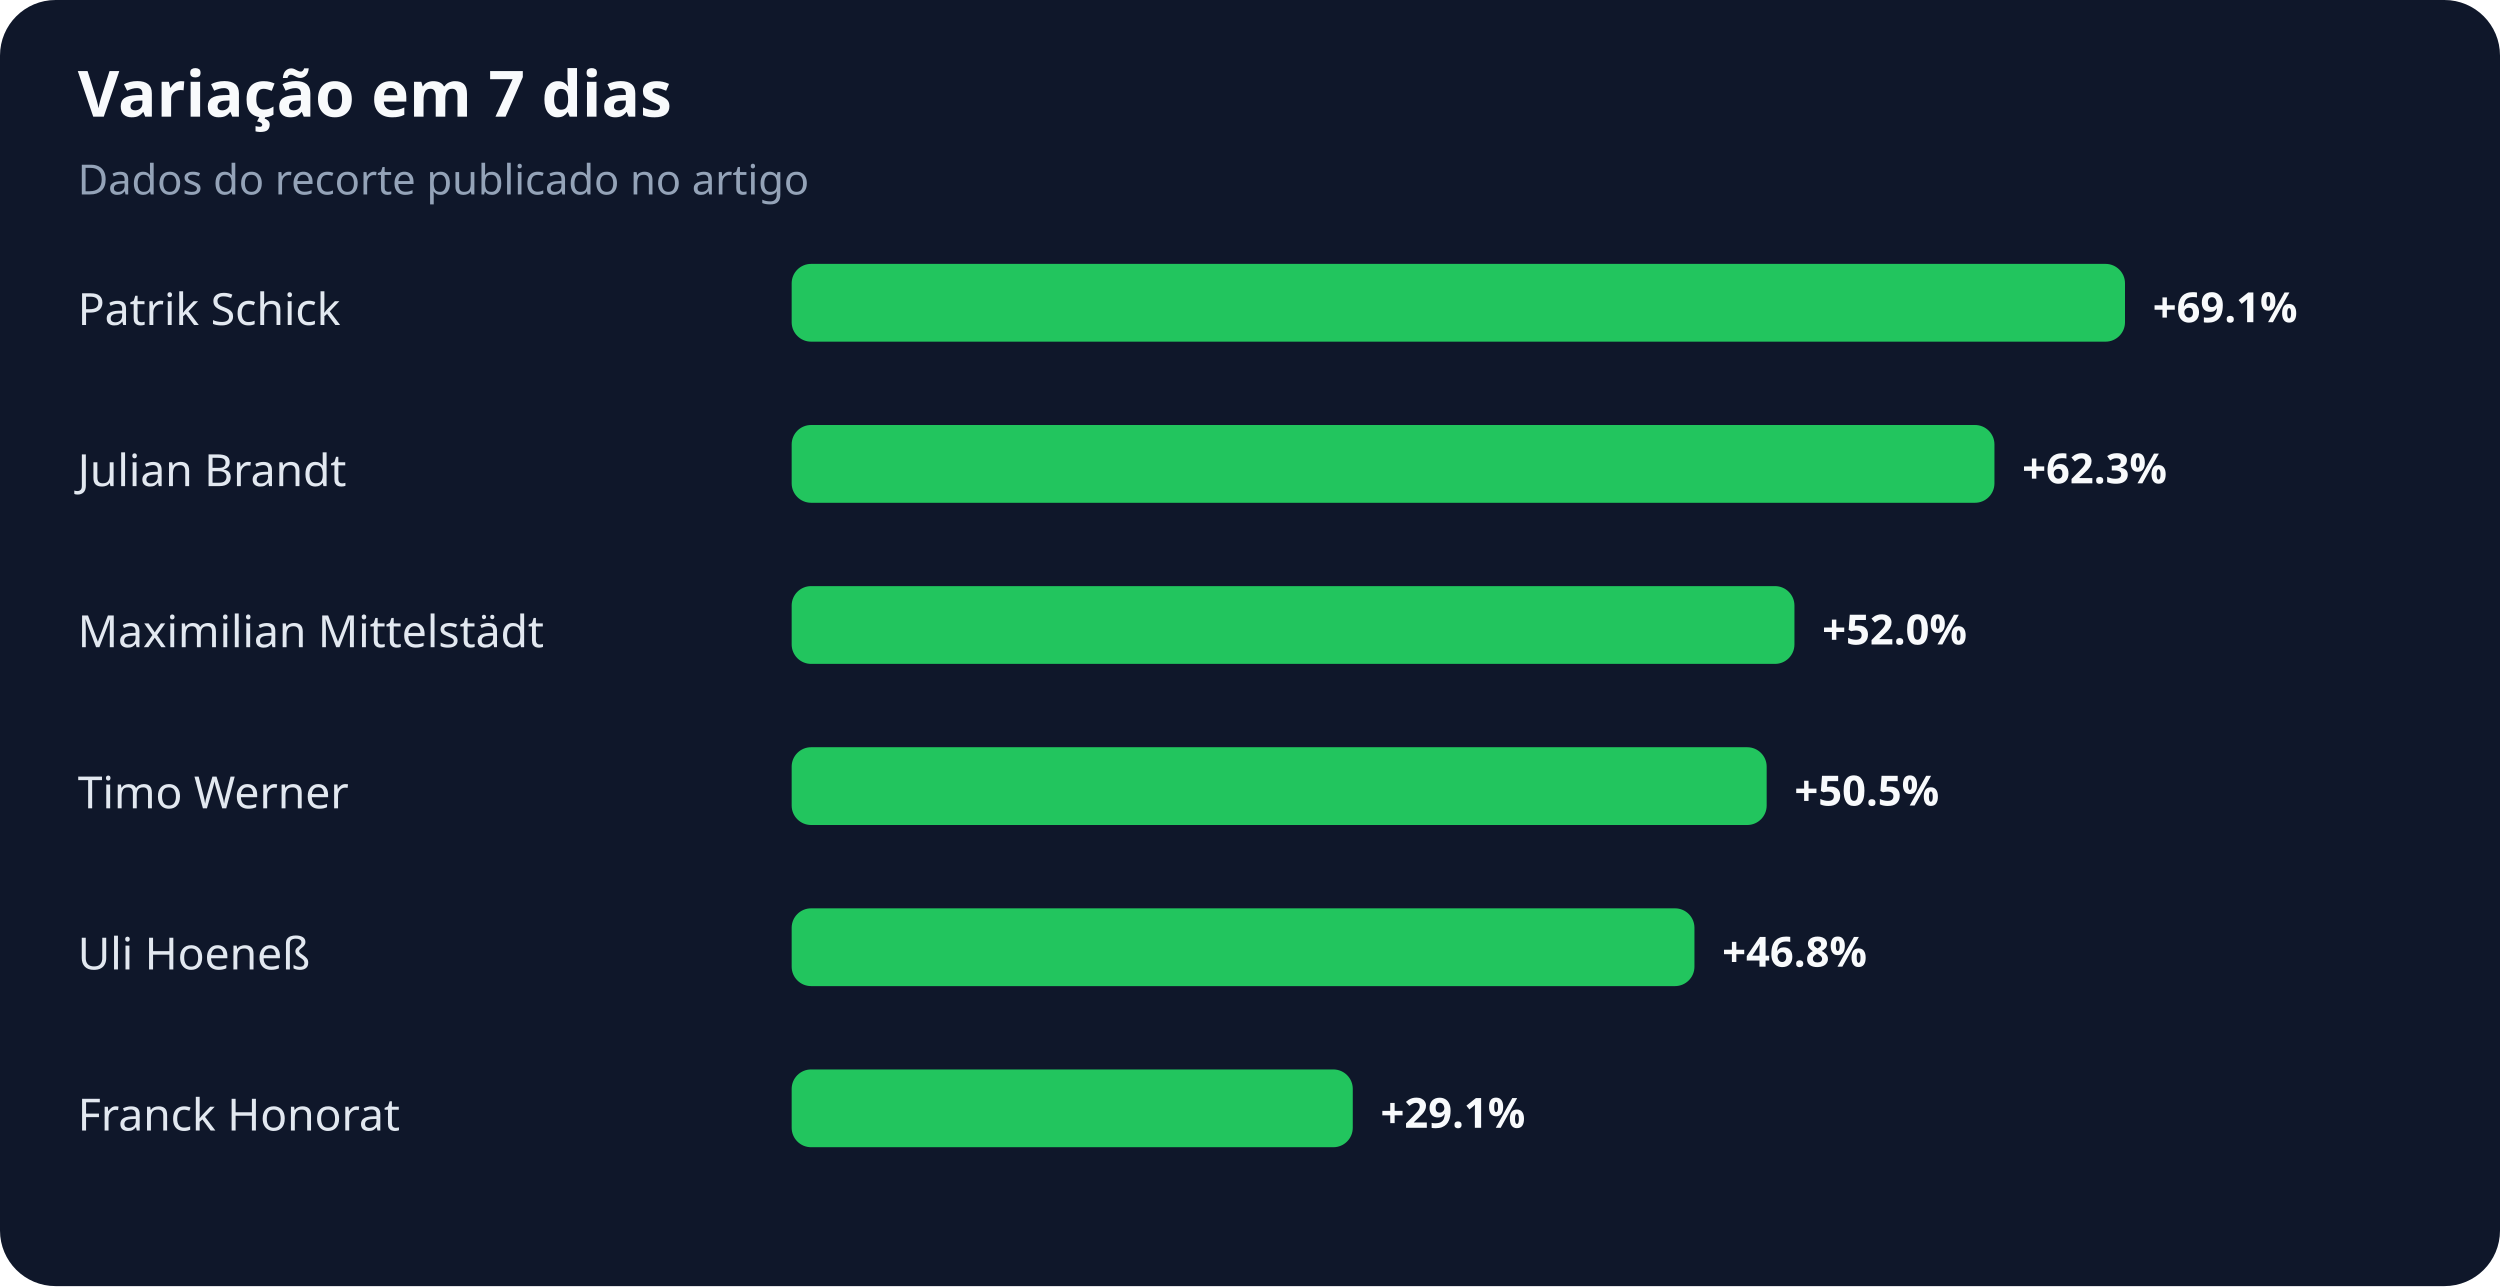
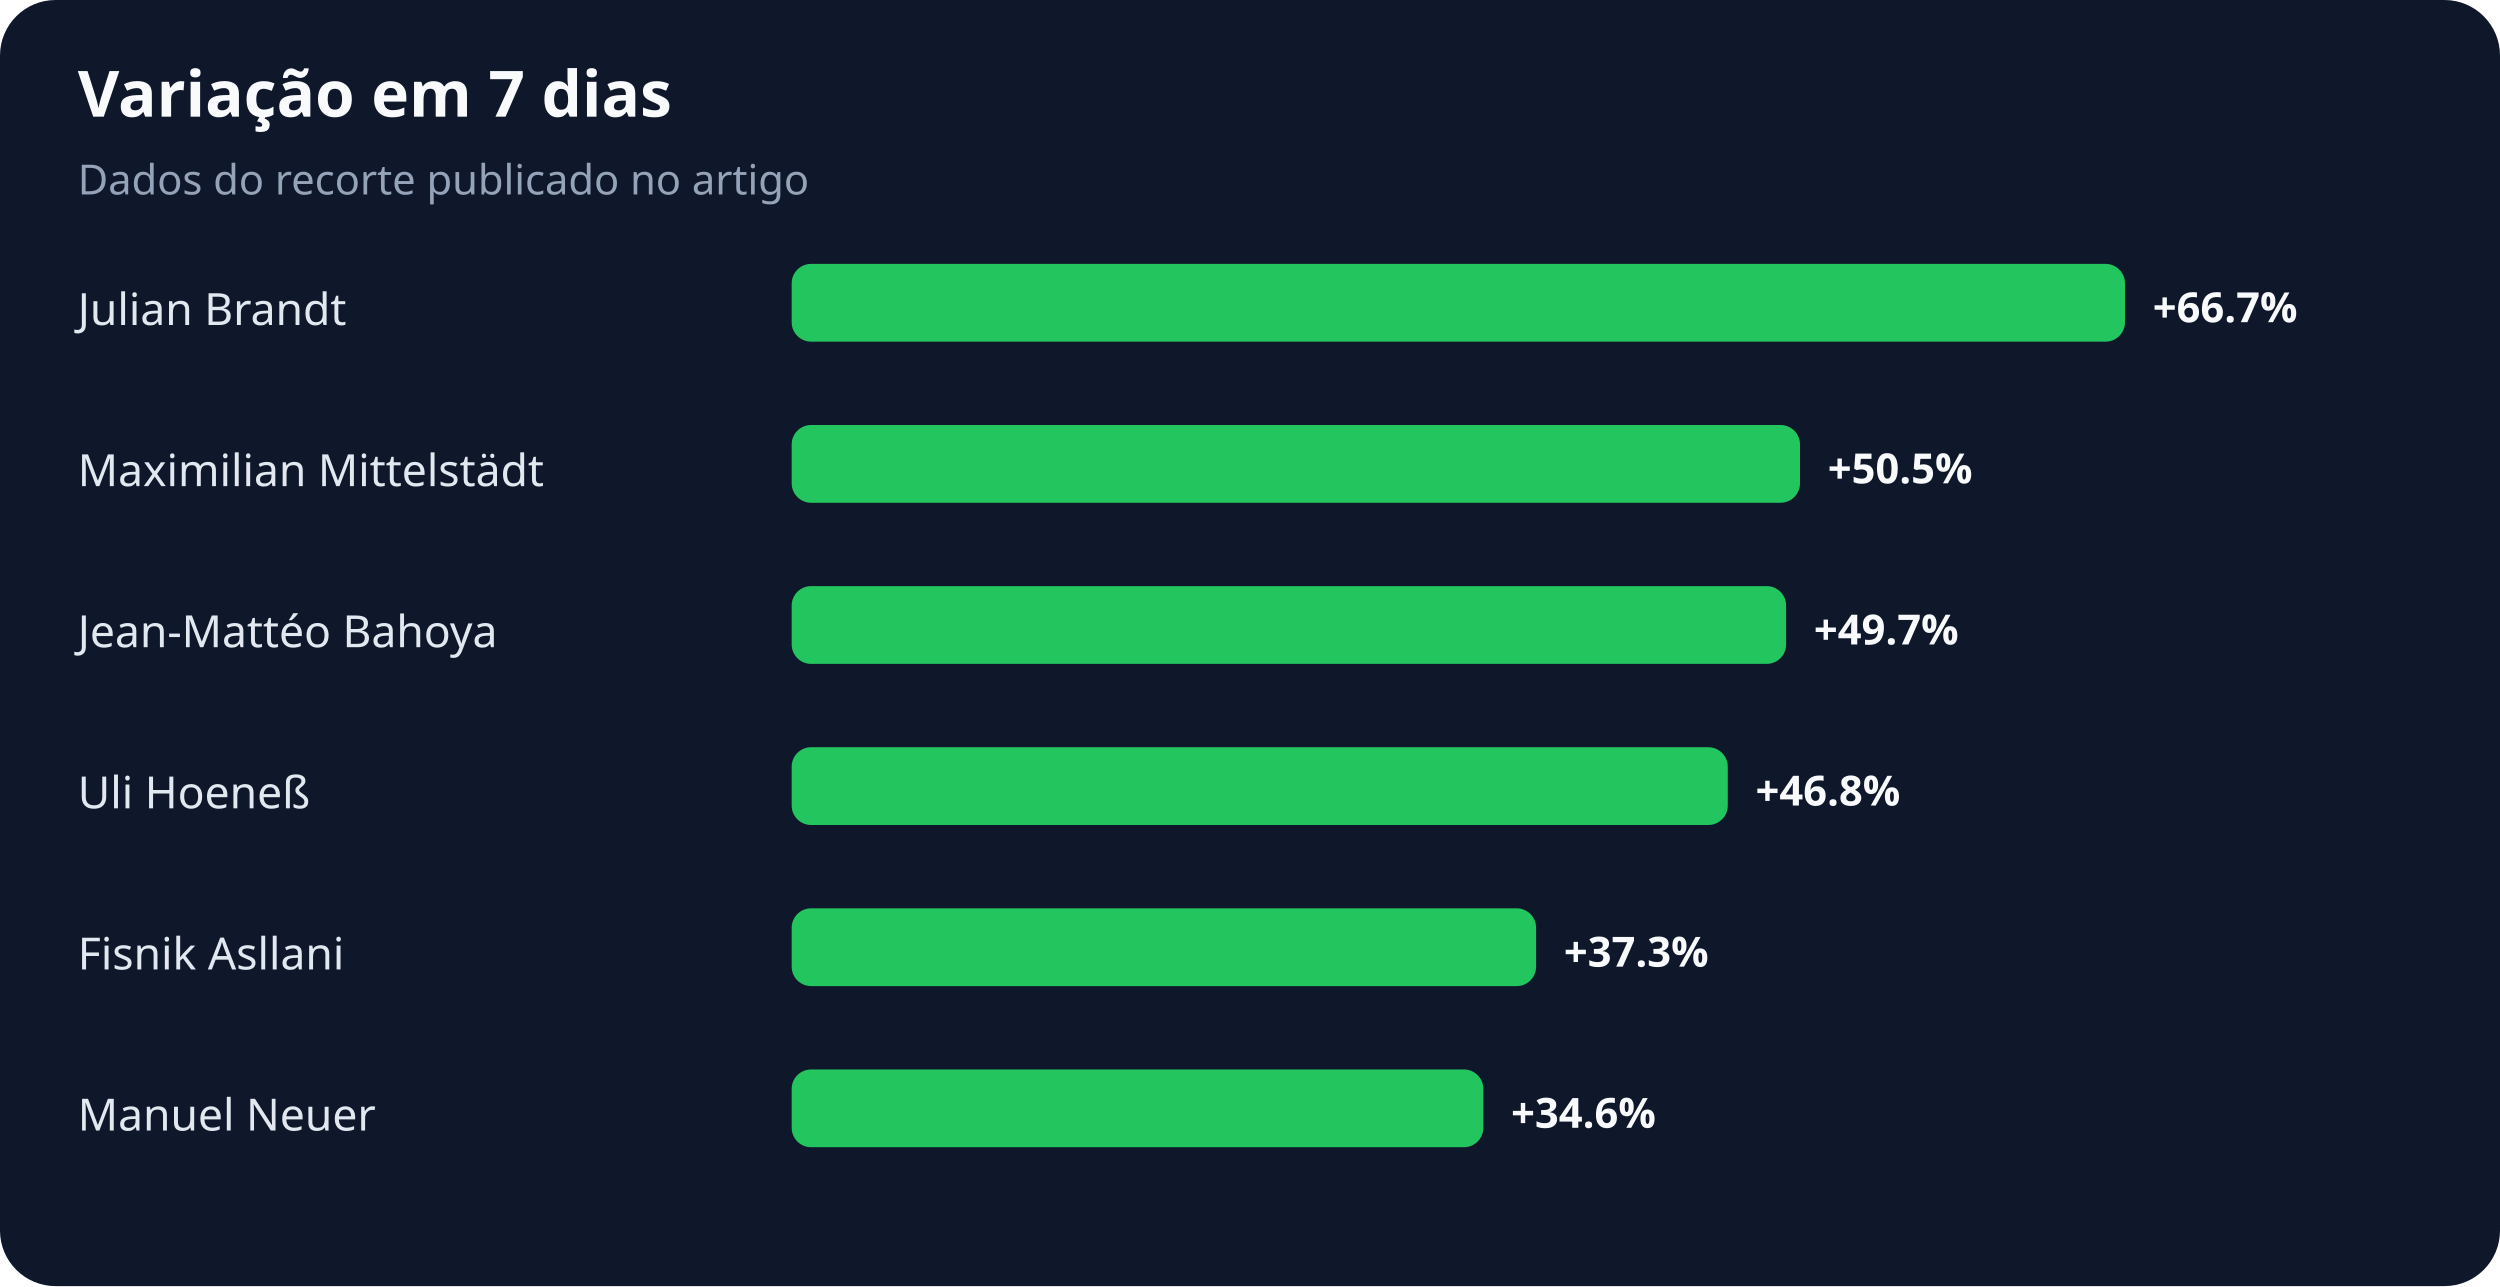
<svg xmlns="http://www.w3.org/2000/svg" width="900" height="463" viewBox="0 0 900 463" role="img" aria-labelledby="title desc">
  <rect width="100%" height="100%" rx="20" fill="#0f172a" />
  <text x="28" y="42" fill="#f8fafc" font-family="system-ui,sans-serif" font-size="23" font-weight="700">Variação em 7 dias</text>
  <text x="28" y="70" fill="#94a3b8" font-family="system-ui,sans-serif" font-size="15">Dados do recorte publicado no artigo</text>
-   <text x="28" y="117" fill="#e2e8f0" font-family="system-ui,sans-serif" font-size="16">Patrik Schick</text>
+   <text x="28" y="117" fill="#e2e8f0" font-family="system-ui,sans-serif" font-size="16">Julian Brandt</text>
  <rect x="285" y="95" width="480" height="28" rx="7" fill="#22c55e" />
-   <text x="775" y="116" fill="#f8fafc" font-family="system-ui,sans-serif" font-size="15" font-weight="700">+69.1%</text>
-   <text x="28" y="175" fill="#e2e8f0" font-family="system-ui,sans-serif" font-size="16">Julian Brandt</text>
-   <rect x="285" y="153" width="433" height="28" rx="7" fill="#22c55e" />
-   <text x="728" y="174" fill="#f8fafc" font-family="system-ui,sans-serif" font-size="15" font-weight="700">+62.3%</text>
-   <text x="28" y="233" fill="#e2e8f0" font-family="system-ui,sans-serif" font-size="16">Maximilian Mittelstädt</text>
-   <rect x="285" y="211" width="361" height="28" rx="7" fill="#22c55e" />
-   <text x="656" y="232" fill="#f8fafc" font-family="system-ui,sans-serif" font-size="15" font-weight="700">+52.0%</text>
-   <text x="28" y="291" fill="#e2e8f0" font-family="system-ui,sans-serif" font-size="16">Timo Werner</text>
-   <rect x="285" y="269" width="351" height="28" rx="7" fill="#22c55e" />
-   <text x="646" y="290" fill="#f8fafc" font-family="system-ui,sans-serif" font-size="15" font-weight="700">+50.5%</text>
-   <text x="28" y="349" fill="#e2e8f0" font-family="system-ui,sans-serif" font-size="16">Uli Hoeneß</text>
-   <rect x="285" y="327" width="325" height="28" rx="7" fill="#22c55e" />
-   <text x="620" y="348" fill="#f8fafc" font-family="system-ui,sans-serif" font-size="15" font-weight="700">+46.8%</text>
-   <text x="28" y="407" fill="#e2e8f0" font-family="system-ui,sans-serif" font-size="16">Franck Honorat</text>
-   <rect x="285" y="385" width="202" height="28" rx="7" fill="#22c55e" />
-   <text x="497" y="406" fill="#f8fafc" font-family="system-ui,sans-serif" font-size="15" font-weight="700">+29.1%</text>
+   <text x="775" y="116" fill="#f8fafc" font-family="system-ui,sans-serif" font-size="15" font-weight="700">+66.7%</text>
+   <text x="28" y="175" fill="#e2e8f0" font-family="system-ui,sans-serif" font-size="16">Maximilian Mittelstädt</text>
+   <rect x="285" y="153" width="363" height="28" rx="7" fill="#22c55e" />
+   <text x="658" y="174" fill="#f8fafc" font-family="system-ui,sans-serif" font-size="15" font-weight="700">+50.5%</text>
+   <text x="28" y="233" fill="#e2e8f0" font-family="system-ui,sans-serif" font-size="16">Jean-Mattéo Bahoya</text>
+   <rect x="285" y="211" width="358" height="28" rx="7" fill="#22c55e" />
+   <text x="653" y="232" fill="#f8fafc" font-family="system-ui,sans-serif" font-size="15" font-weight="700">+49.7%</text>
+   <text x="28" y="291" fill="#e2e8f0" font-family="system-ui,sans-serif" font-size="16">Uli Hoeneß</text>
+   <rect x="285" y="269" width="337" height="28" rx="7" fill="#22c55e" />
+   <text x="632" y="290" fill="#f8fafc" font-family="system-ui,sans-serif" font-size="15" font-weight="700">+46.8%</text>
+   <text x="28" y="349" fill="#e2e8f0" font-family="system-ui,sans-serif" font-size="16">Fisnik Asllani</text>
+   <rect x="285" y="327" width="268" height="28" rx="7" fill="#22c55e" />
+   <text x="563" y="348" fill="#f8fafc" font-family="system-ui,sans-serif" font-size="15" font-weight="700">+37.3%</text>
+   <text x="28" y="407" fill="#e2e8f0" font-family="system-ui,sans-serif" font-size="16">Manuel Neuer</text>
+   <rect x="285" y="385" width="249" height="28" rx="7" fill="#22c55e" />
+   <text x="544" y="406" fill="#f8fafc" font-family="system-ui,sans-serif" font-size="15" font-weight="700">+34.6%</text>
</svg>
